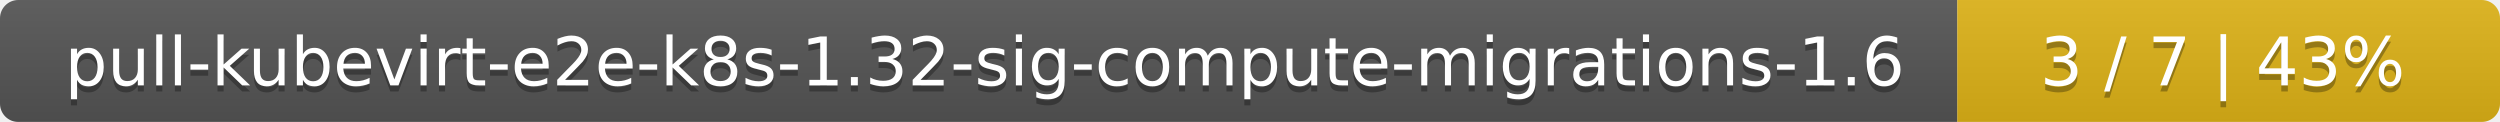
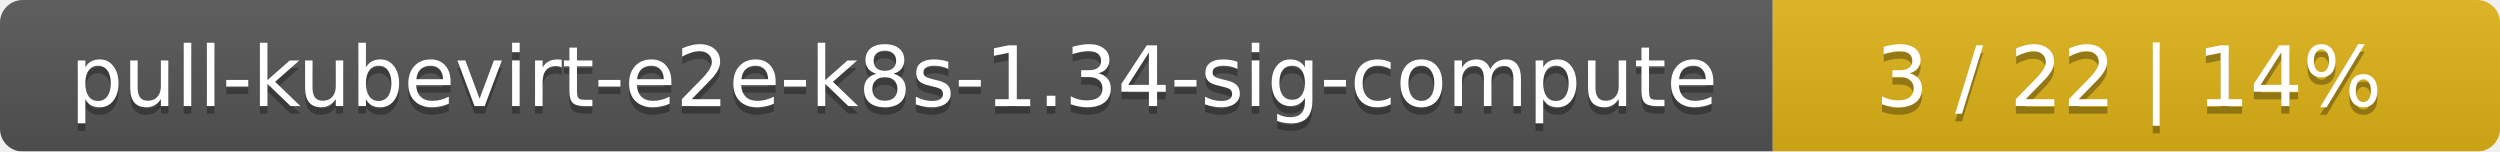
- <svg xmlns="http://www.w3.org/2000/svg" width="410" height="20">
+ <svg xmlns="http://www.w3.org/2000/svg" width="330" height="20">
  <linearGradient id="smooth" x2="0" y2="100%">
    <stop offset="0" stop-color="#bbb" stop-opacity=".1" />
    <stop offset="1" stop-opacity=".1" />
  </linearGradient>
  <mask id="round">
-     <rect width="410" height="20" rx="3" fill="#fff" />
+     <rect width="330" height="20" rx="3" fill="#fff" />
  </mask>
  <g mask="url(#round)">
-     <rect width="321" height="20" fill="#555" />
-     <rect x="321" width="89" height="20" fill="#dfb317" />
-     <rect width="410" height="20" fill="url(#smooth)" />
+     <rect width="234" height="20" fill="#555" />
+     <rect x="234" width="96" height="20" fill="#dfb317" />
+     <rect width="330" height="20" fill="url(#smooth)" />
  </g>
  <g fill="#fff" text-anchor="middle" font-family="DejaVu Sans,Verdana,Geneva,sans-serif" font-size="11">
-     <text x="161.5" y="15" fill="#010101" fill-opacity=".3">pull-kubevirt-e2e-k8s-1.32-sig-compute-migrations-1.6</text>
-     <text x="161.5" y="14">pull-kubevirt-e2e-k8s-1.32-sig-compute-migrations-1.6</text>
-     <text x="364.5" y="15" fill="#010101" fill-opacity=".3">3 / 7    |    43%</text>
-     <text x="364.5" y="14">3 / 7    |    43%</text>
+     <text x="118" y="15" fill="#010101" fill-opacity=".3">pull-kubevirt-e2e-k8s-1.34-sig-compute</text>
+     <text x="118" y="14">pull-kubevirt-e2e-k8s-1.34-sig-compute</text>
+     <text x="281" y="15" fill="#010101" fill-opacity=".3">3 / 22    |    14%</text>
+     <text x="281" y="14">3 / 22    |    14%</text>
  </g>
</svg>
